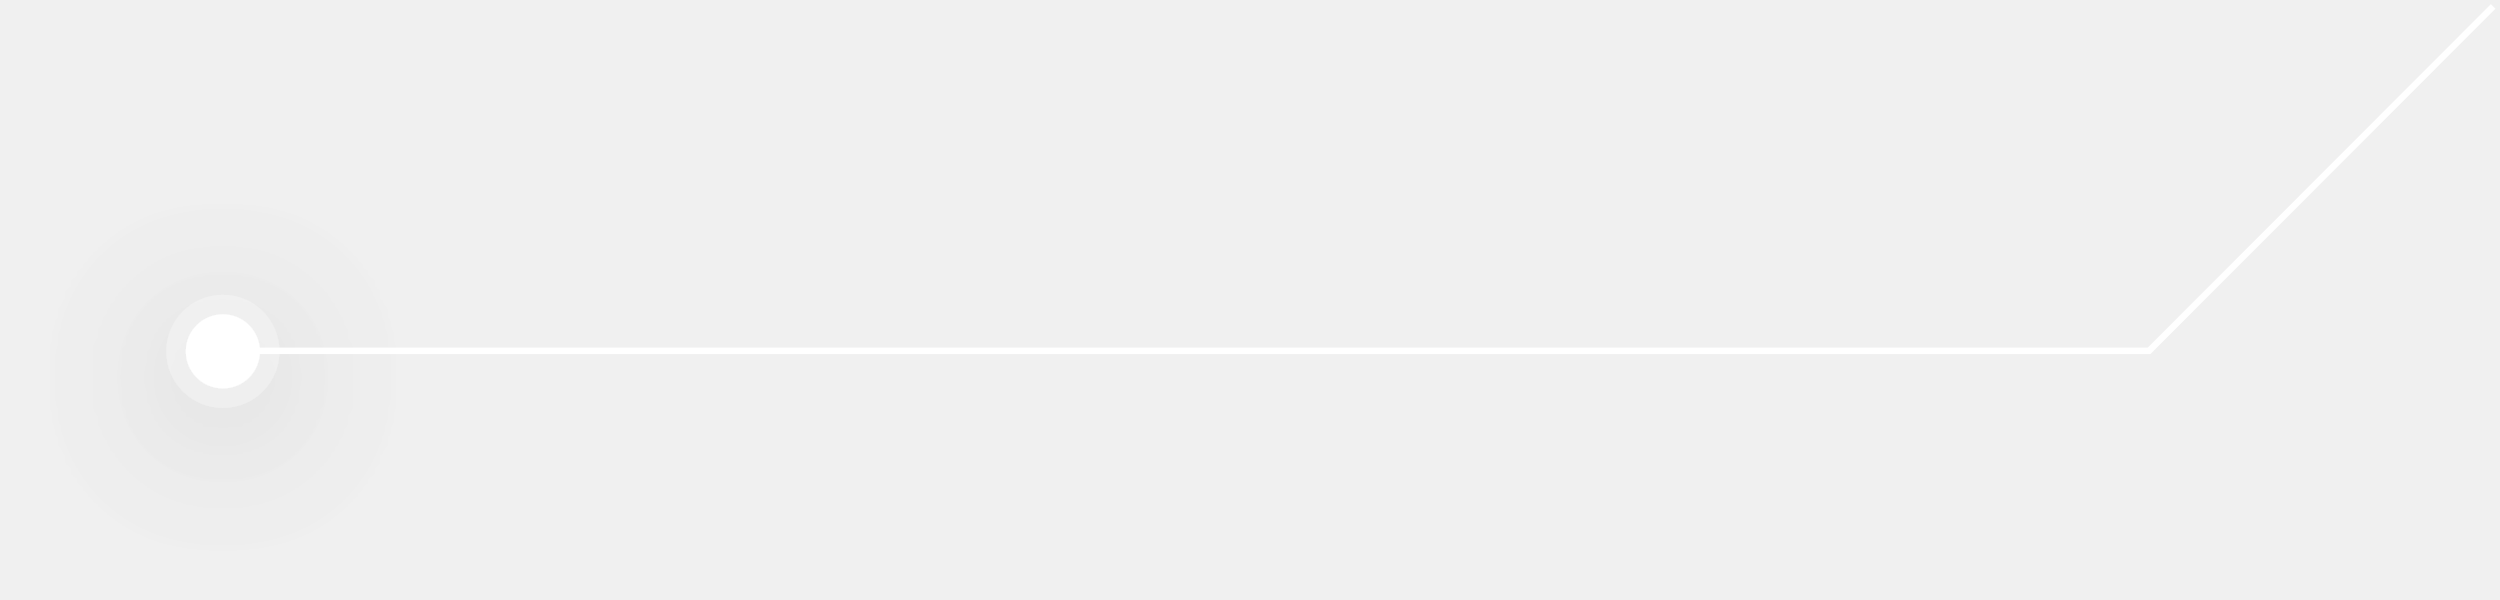
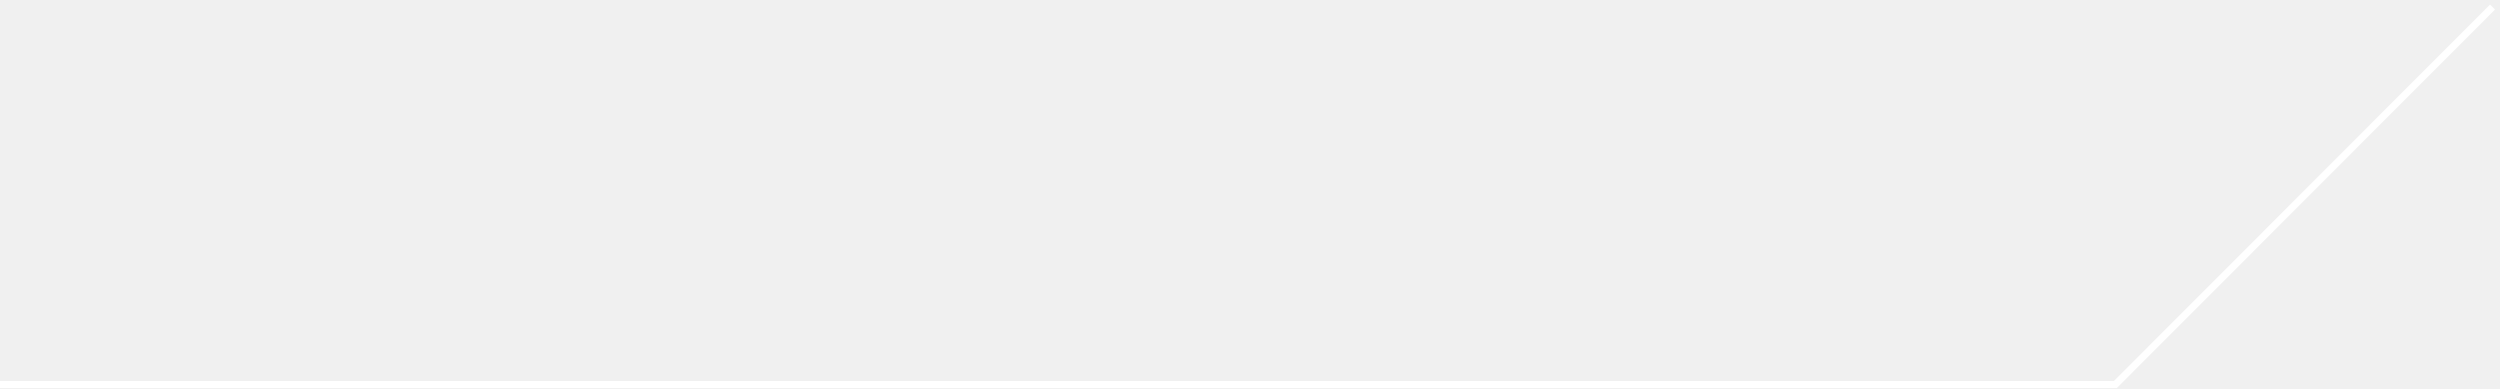
- <svg xmlns="http://www.w3.org/2000/svg" width="388" height="93" viewBox="0 0 388 93" fill="none">
-   <g opacity="0.3" filter="url(#filter0_d_2042_4)">
-     <circle cx="8.759" cy="8.759" r="8.759" transform="matrix(-1 0 0 1 43.3477 45.771)" fill="white" />
-   </g>
-   <g filter="url(#filter1_d_2042_4)">
-     <circle cx="5.741" cy="5.741" r="5.741" transform="matrix(-1 0 0 1 40.3289 48.7896)" fill="white" />
-   </g>
-   <path d="M34 54.448L333.534 54.448L386.938 1" stroke="white" />
-   <defs>
-     <filter id="filter0_d_2042_4" x="0.829" y="24.771" width="67.519" height="67.519" filterUnits="userSpaceOnUse" color-interpolation-filters="sRGB">
-       <feFlood flood-opacity="0" result="BackgroundImageFix" />
-       <feColorMatrix in="SourceAlpha" type="matrix" values="0 0 0 0 0 0 0 0 0 0 0 0 0 0 0 0 0 0 127 0" result="hardAlpha" />
-       <feOffset dy="4" />
-       <feGaussianBlur stdDeviation="12.5" />
-       <feComposite in2="hardAlpha" operator="out" />
-       <feColorMatrix type="matrix" values="0 0 0 0 0 0 0 0 0 0 0 0 0 0 0 0 0 0 0.2 0" />
-       <feBlend mode="normal" in2="BackgroundImageFix" result="effect1_dropShadow_2042_4" />
-       <feBlend mode="normal" in="SourceGraphic" in2="effect1_dropShadow_2042_4" result="shape" />
-     </filter>
-     <filter id="filter1_d_2042_4" x="3.847" y="27.79" width="61.482" height="61.482" filterUnits="userSpaceOnUse" color-interpolation-filters="sRGB">
-       <feFlood flood-opacity="0" result="BackgroundImageFix" />
-       <feColorMatrix in="SourceAlpha" type="matrix" values="0 0 0 0 0 0 0 0 0 0 0 0 0 0 0 0 0 0 127 0" result="hardAlpha" />
-       <feOffset dy="4" />
-       <feGaussianBlur stdDeviation="12.5" />
-       <feComposite in2="hardAlpha" operator="out" />
-       <feColorMatrix type="matrix" values="0 0 0 0 0 0 0 0 0 0 0 0 0 0 0 0 0 0 0.2 0" />
-       <feBlend mode="normal" in2="BackgroundImageFix" result="effect1_dropShadow_2042_4" />
-       <feBlend mode="normal" in="SourceGraphic" in2="effect1_dropShadow_2042_4" result="shape" />
-     </filter>
-   </defs>
+ <svg xmlns="http://www.w3.org/2000/svg" width="354" height="55" viewBox="0 0 354 55" fill="none">
+   <path d="M9.15527e-05 54.448L299.534 54.448L352.938 1" stroke="white" />
</svg>
